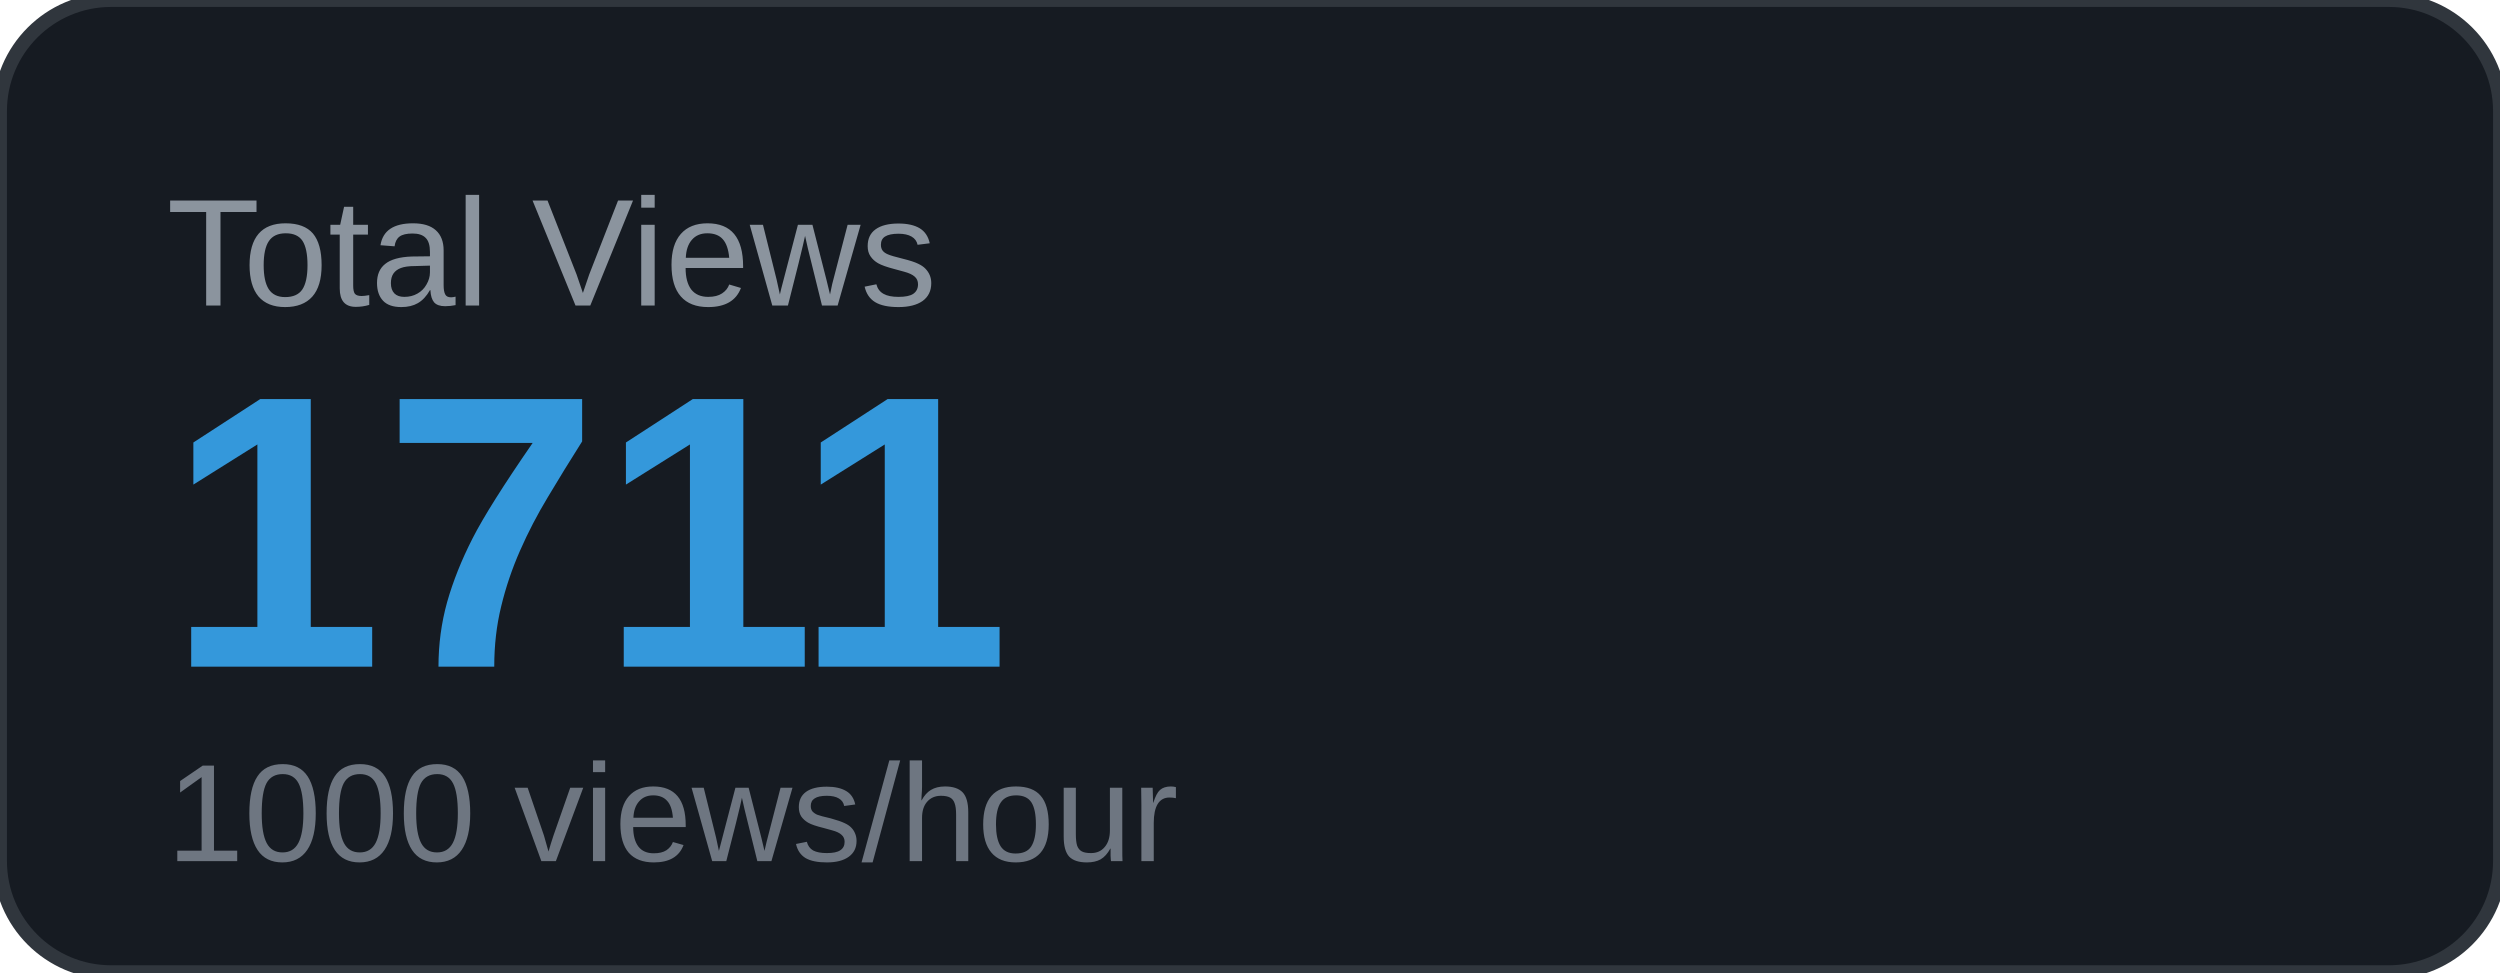
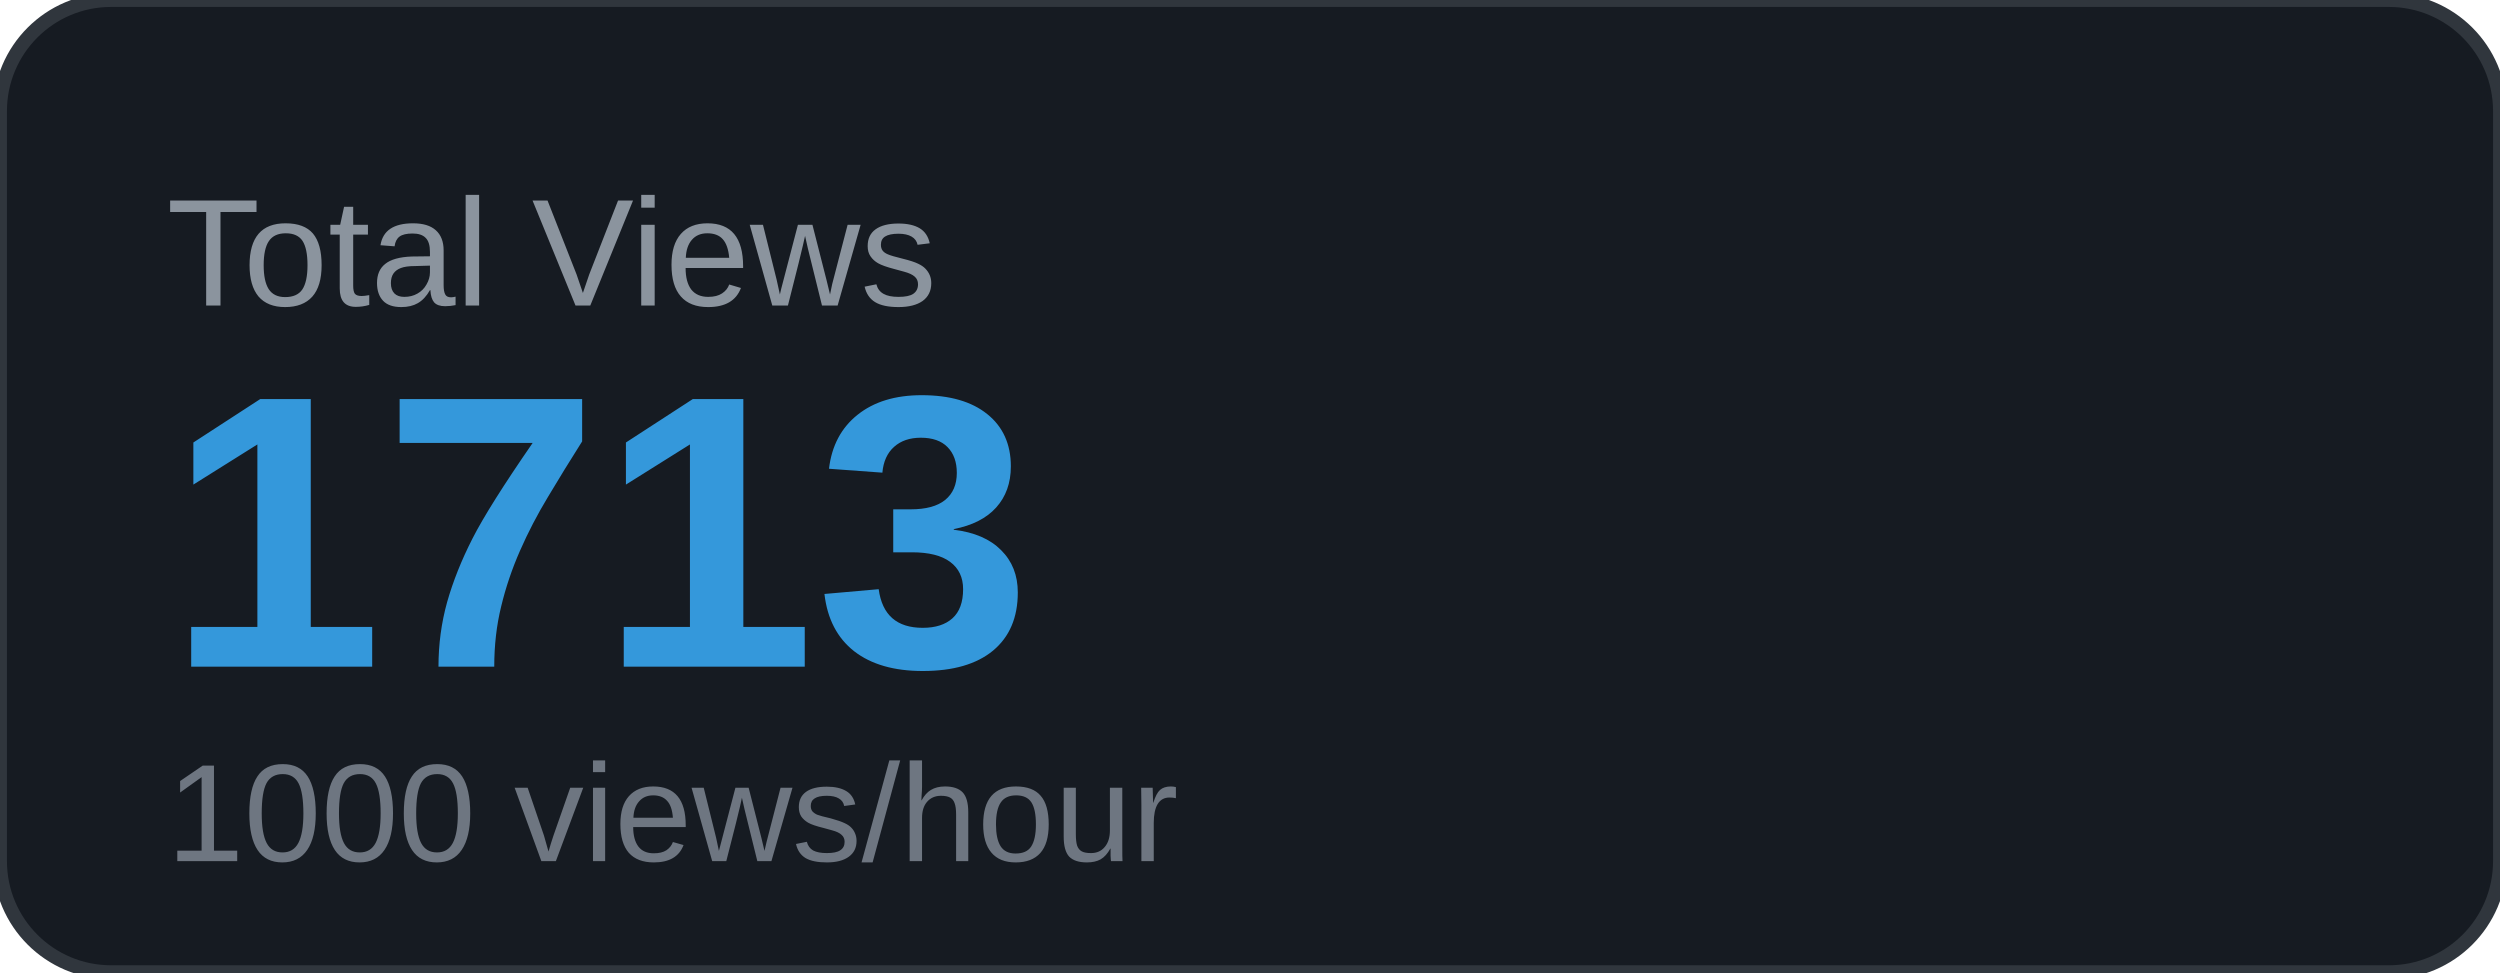
<svg xmlns="http://www.w3.org/2000/svg" width="180" height="70" viewBox="0 0 180 70">
  <rect width="180" height="70" rx="8" fill="#161b22" />
  <rect width="180" height="70" rx="8" fill="none" stroke="#30363d" stroke-width="1" />
  <text x="12" y="22" font-family="Arial, sans-serif" font-size="11" fill="#8b949e" text-transform="uppercase">Total Views</text>
-   <text x="12" y="48" font-family="Arial, sans-serif" font-size="28" font-weight="700" fill="#3498db">1711</text>
+   <text x="12" y="48" font-family="Arial, sans-serif" font-size="28" font-weight="700" fill="#3498db">1713</text>
  <text x="12" y="62" font-family="Arial, sans-serif" font-size="10" fill="#6e7681">1000 views/hour</text>
</svg>
